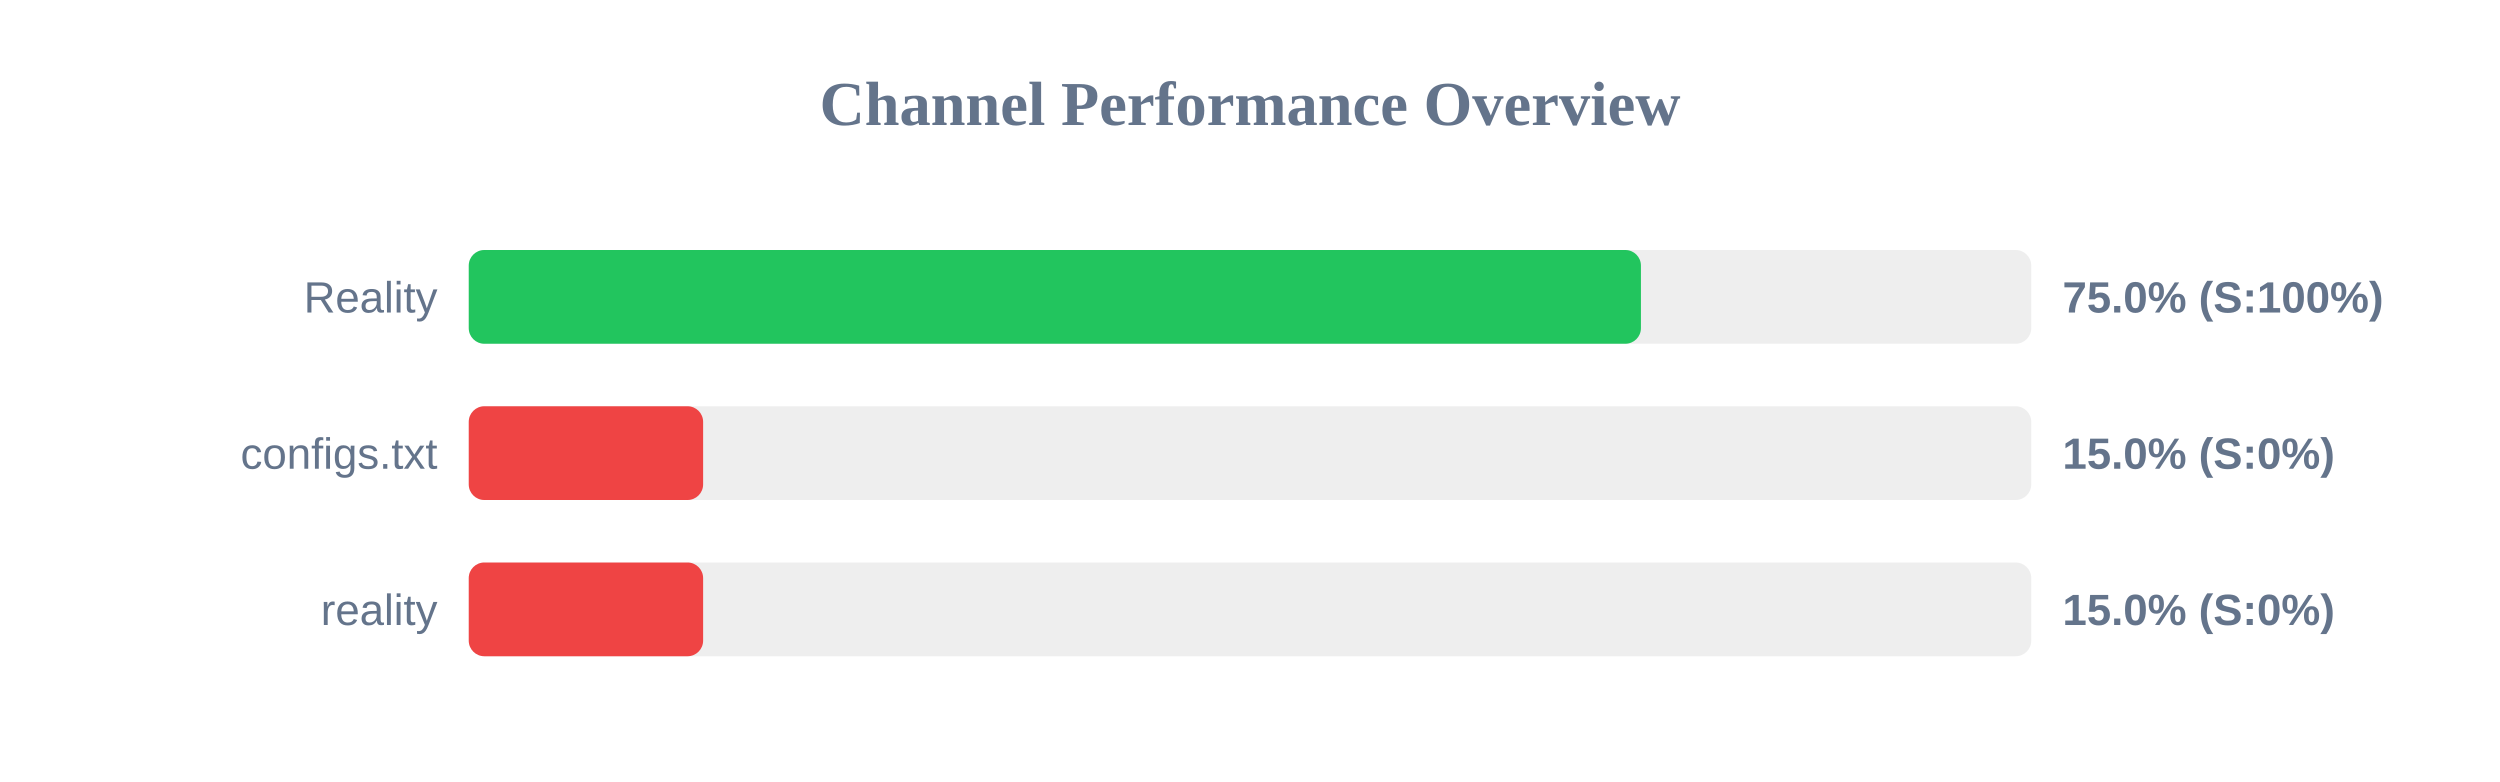
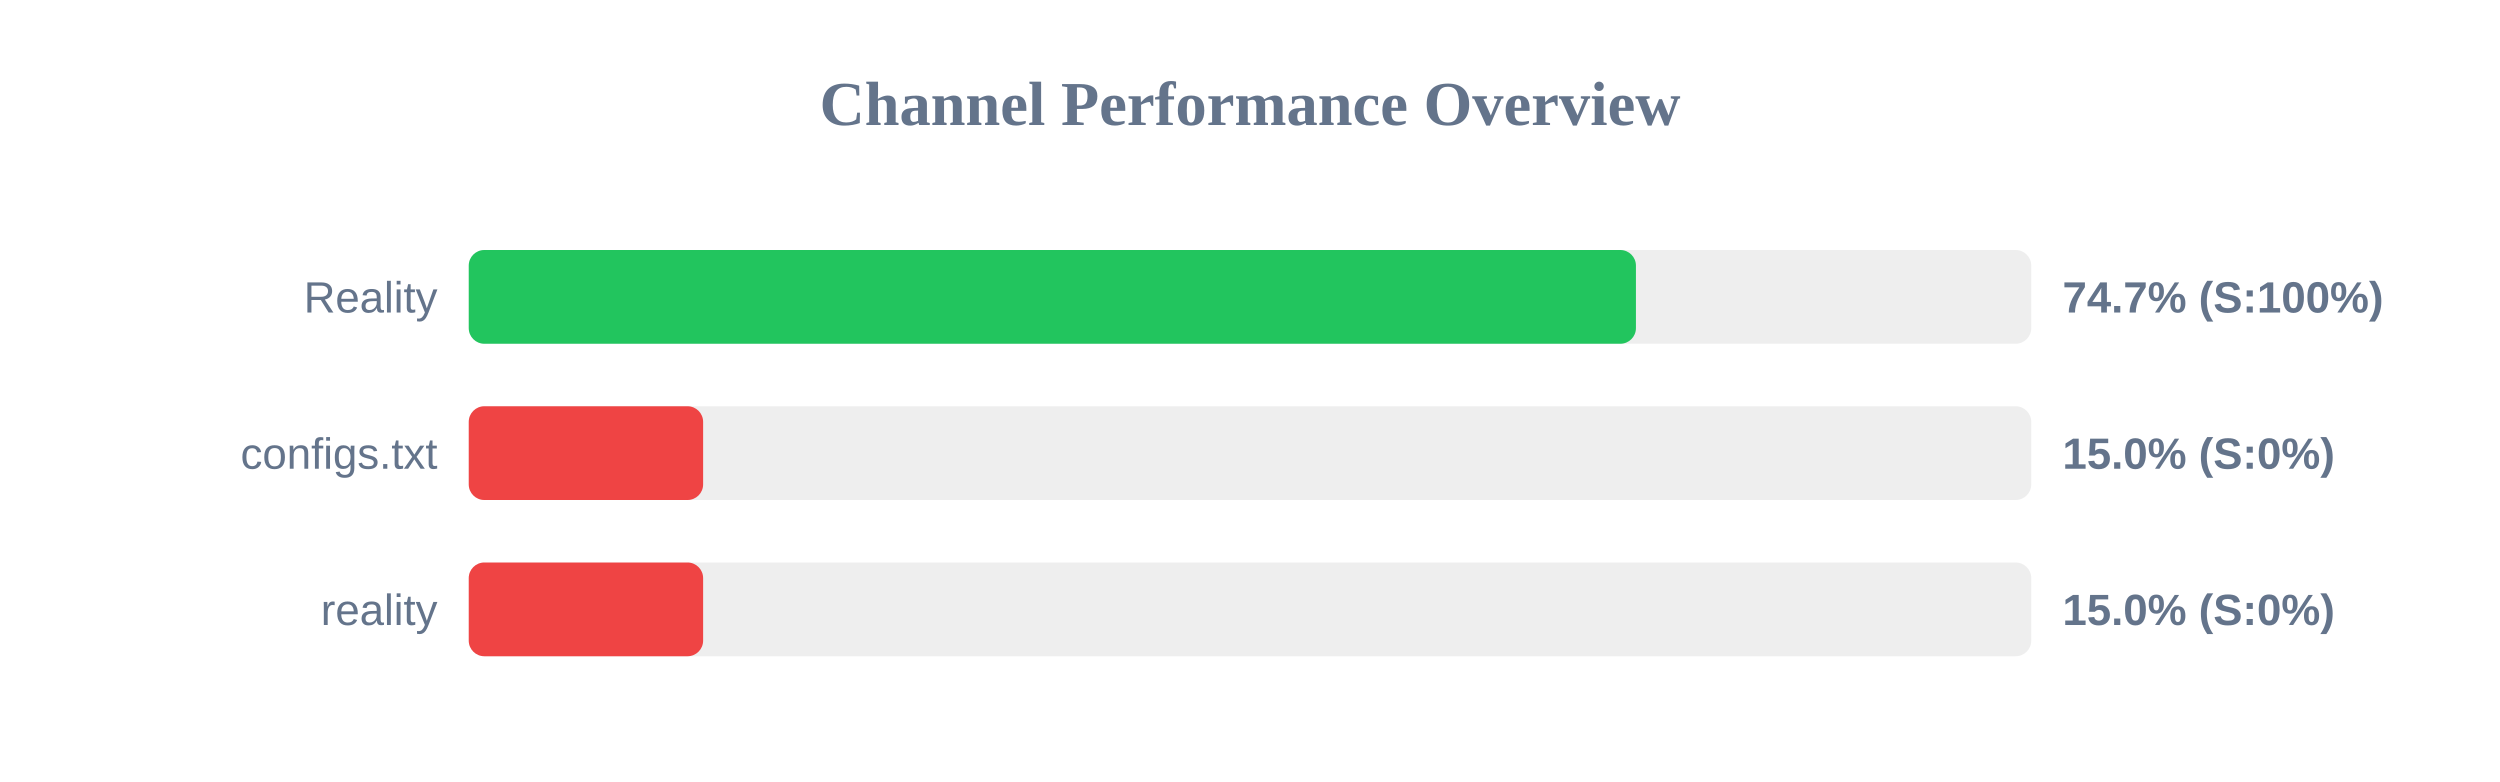
<svg xmlns="http://www.w3.org/2000/svg" width="800" height="250" version="1.1">
  <style>
        .row { font: 14px Arial; fill: #64748b; }
        .score { font: bold 14px Arial; fill: #64748b; }
    </style>
  <text x="400" y="40" text-anchor="middle" font-size="20px" font-weight="bold" fill="#64748b">Channel Performance Overview</text>
  <rect x="150" y="80" width="500" height="30" fill="#eee" rx="5" />
-   <rect x="150" y="80" width="375.1" height="30" fill="#22c55e" rx="5" />
+   <rect x="150" y="80" width="373.5" height="30" fill="#22c55e" rx="5" />
  <text x="140" y="100" text-anchor="end" class="row">Reality</text>
-   <text x="660" y="100" text-anchor="start" class="score">75.0% (S:100%)</text>
+   <text x="660" y="100" text-anchor="start" class="score">74.7% (S:100%)</text>
  <rect x="150" y="130" width="500" height="30" fill="#eee" rx="5" />
  <rect x="150" y="130" width="75.0" height="30" fill="#ef4444" rx="5" />
  <text x="140" y="150" text-anchor="end" class="row">configs.txt</text>
  <text x="660" y="150" text-anchor="start" class="score">15.0% (S:0%)</text>
  <rect x="150" y="180" width="500" height="30" fill="#eee" rx="5" />
  <rect x="150" y="180" width="75.0" height="30" fill="#ef4444" rx="5" />
  <text x="140" y="200" text-anchor="end" class="row">reality</text>
  <text x="660" y="200" text-anchor="start" class="score">15.0% (S:0%)</text>
</svg>
